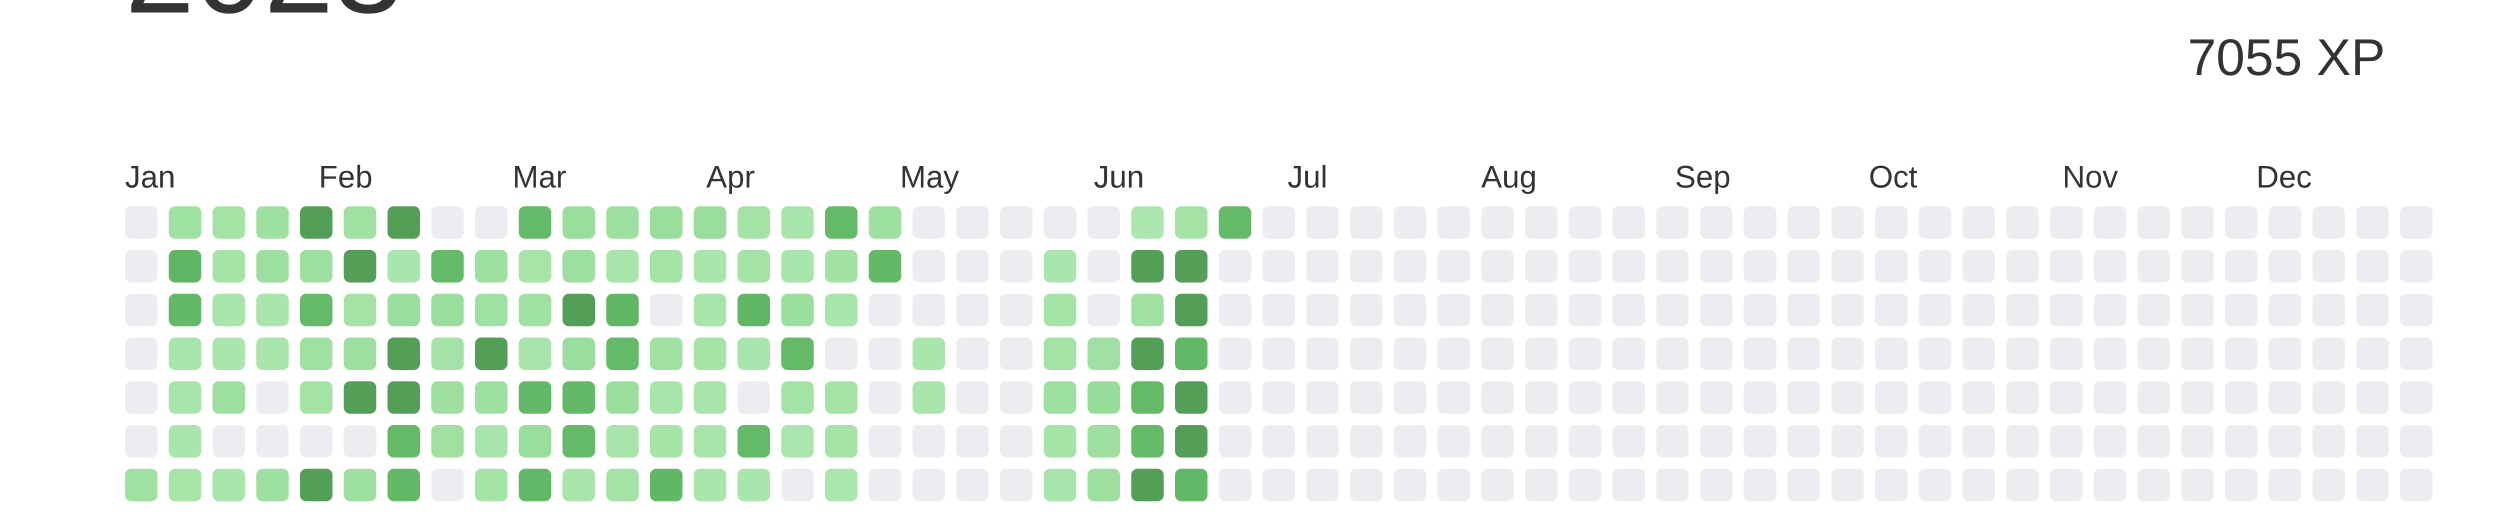
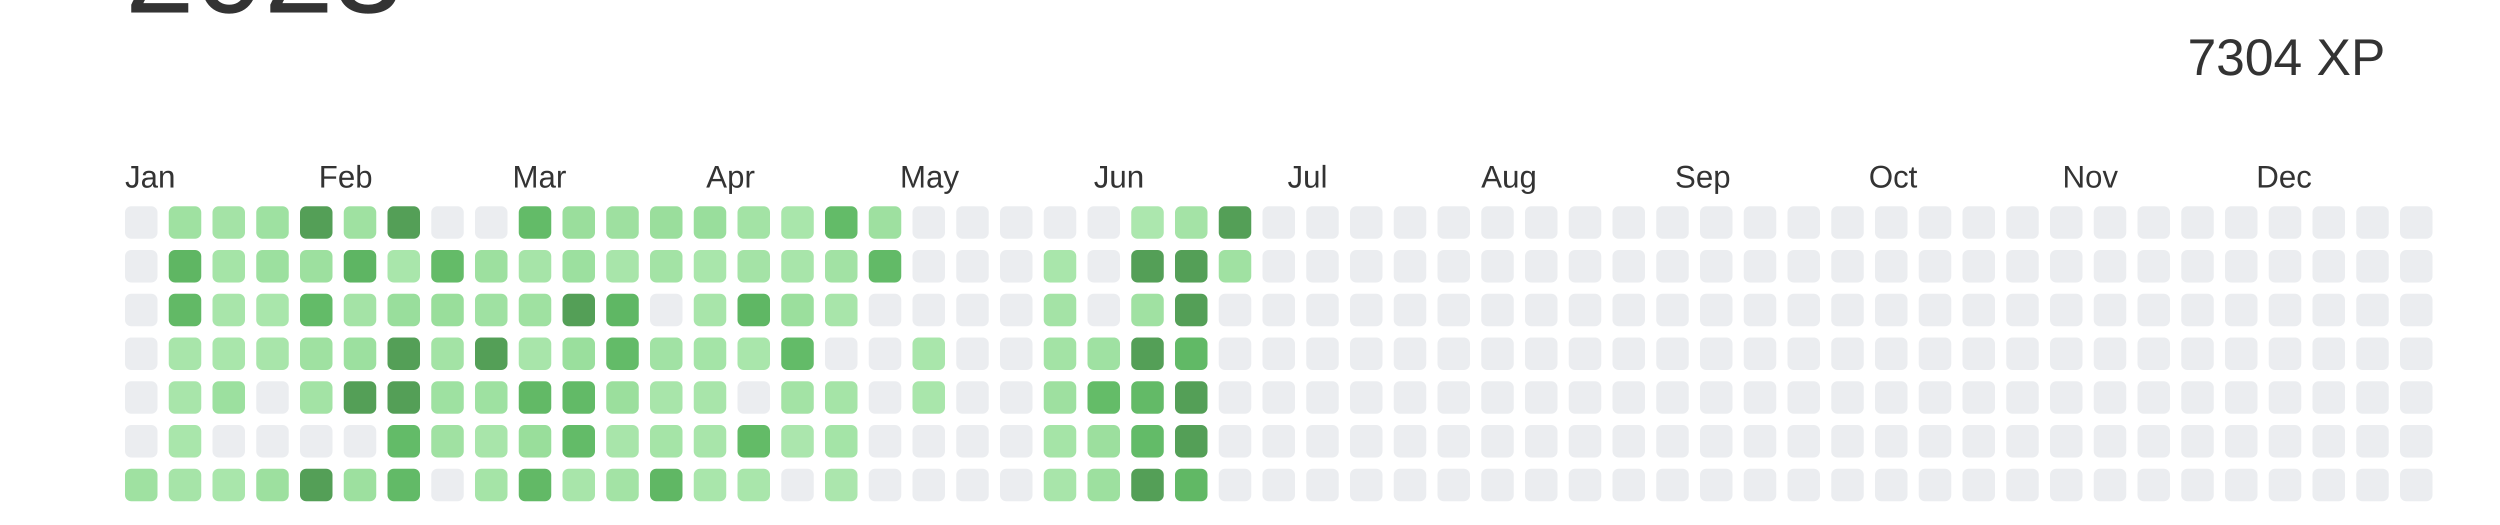
<svg xmlns="http://www.w3.org/2000/svg" baseProfile="full" height="42mm" version="1.1" viewBox="0,0,200,42" width="200mm">
  <defs />
  <rect fill="#ffffff" height="42" width="200" x="0" y="0" />
  <text alignment-baseline="hanging" fill="#333333" style="font-size:10.0px; font-family:Arial;" x="10" y="1">2023</text>
-   <text alignment-baseline="hanging" fill="#333333" style="font-size:4.125px; font-family:Arial;" x="175" y="6">7055 XP</text>
+   <text alignment-baseline="hanging" fill="#333333" style="font-size:4.125px; font-family:Arial;" x="175" y="6">7304 XP</text>
  <text fill="#333333" style="font-size:2.5px; font-family:Arial" x="10.0" y="15">Jan</text>
  <text fill="#333333" style="font-size:2.5px; font-family:Arial" x="25.5" y="15">Feb</text>
  <text fill="#333333" style="font-size:2.5px; font-family:Arial" x="41.0" y="15">Mar</text>
  <text fill="#333333" style="font-size:2.5px; font-family:Arial" x="56.5" y="15">Apr</text>
  <text fill="#333333" style="font-size:2.5px; font-family:Arial" x="72.0" y="15">May</text>
  <text fill="#333333" style="font-size:2.5px; font-family:Arial" x="87.5" y="15">Jun</text>
  <text fill="#333333" style="font-size:2.5px; font-family:Arial" x="103.0" y="15">Jul</text>
  <text fill="#333333" style="font-size:2.5px; font-family:Arial" x="118.5" y="15">Aug</text>
  <text fill="#333333" style="font-size:2.5px; font-family:Arial" x="134.0" y="15">Sep</text>
  <text fill="#333333" style="font-size:2.5px; font-family:Arial" x="149.5" y="15">Oct</text>
  <text fill="#333333" style="font-size:2.5px; font-family:Arial" x="165.0" y="15">Nov</text>
  <text fill="#333333" style="font-size:2.5px; font-family:Arial" x="180.5" y="15">Dec</text>
  <rect fill="#EBEDF0" height="2.6" rx="0.5" ry="0.5" width="2.6" x="10.0" y="16.5" />
  <rect fill="#EBEDF0" height="2.6" rx="0.5" ry="0.5" width="2.6" x="10.0" y="20.0" />
  <rect fill="#EBEDF0" height="2.6" rx="0.5" ry="0.5" width="2.6" x="10.0" y="23.5" />
  <rect fill="#EBEDF0" height="2.6" rx="0.5" ry="0.5" width="2.6" x="10.0" y="27.0" />
  <rect fill="#EBEDF0" height="2.6" rx="0.5" ry="0.5" width="2.6" x="10.0" y="30.5" />
  <rect fill="#EBEDF0" height="2.6" rx="0.5" ry="0.5" width="2.6" x="10.0" y="34.0" />
  <rect fill="#9fe1a1" height="2.6" rx="0.5" ry="0.5" width="2.6" x="10.0" y="37.5" />
  <rect fill="#9fe1a1" height="2.6" rx="0.5" ry="0.5" width="2.6" x="13.5" y="16.5" />
  <rect fill="#5fb663" height="2.6" rx="0.5" ry="0.5" width="2.6" x="13.5" y="20.0" />
  <rect fill="#62b966" height="2.6" rx="0.5" ry="0.5" width="2.6" x="13.5" y="23.5" />
  <rect fill="#a8e5aa" height="2.6" rx="0.5" ry="0.5" width="2.6" x="13.5" y="27.0" />
  <rect fill="#a8e5aa" height="2.6" rx="0.5" ry="0.5" width="2.6" x="13.5" y="30.5" />
  <rect fill="#a9e6ab" height="2.6" rx="0.5" ry="0.5" width="2.6" x="13.5" y="34.0" />
  <rect fill="#a6e4a8" height="2.6" rx="0.5" ry="0.5" width="2.6" x="13.5" y="37.5" />
  <rect fill="#a4e3a6" height="2.6" rx="0.5" ry="0.5" width="2.6" x="17.0" y="16.5" />
  <rect fill="#a5e4a7" height="2.6" rx="0.5" ry="0.5" width="2.6" x="17.0" y="20.0" />
  <rect fill="#a8e5aa" height="2.6" rx="0.5" ry="0.5" width="2.6" x="17.0" y="23.5" />
  <rect fill="#a9e6ab" height="2.6" rx="0.5" ry="0.5" width="2.6" x="17.0" y="27.0" />
-   <rect fill="#9cdf9f" height="2.6" rx="0.5" ry="0.5" width="2.6" x="17.0" y="30.5" />
+   <rect fill="#9ce09f" height="2.6" rx="0.5" ry="0.5" width="2.6" x="17.0" y="30.5" />
  <rect fill="#EBEDF0" height="2.6" rx="0.5" ry="0.5" width="2.6" x="17.0" y="34.0" />
  <rect fill="#a9e6ab" height="2.6" rx="0.5" ry="0.5" width="2.6" x="17.0" y="37.5" />
-   <rect fill="#9ee0a0" height="2.6" rx="0.5" ry="0.5" width="2.6" x="20.5" y="16.5" />
-   <rect fill="#9cdf9f" height="2.6" rx="0.5" ry="0.5" width="2.6" x="20.5" y="20.0" />
+   <rect fill="#9ee1a1" height="2.6" rx="0.5" ry="0.5" width="2.6" x="20.5" y="16.5" />
+   <rect fill="#9ce09f" height="2.6" rx="0.5" ry="0.5" width="2.6" x="20.5" y="20.0" />
  <rect fill="#a9e6ab" height="2.6" rx="0.5" ry="0.5" width="2.6" x="20.5" y="23.5" />
  <rect fill="#a8e5aa" height="2.6" rx="0.5" ry="0.5" width="2.6" x="20.5" y="27.0" />
  <rect fill="#EBEDF0" height="2.6" rx="0.5" ry="0.5" width="2.6" x="20.5" y="30.5" />
  <rect fill="#EBEDF0" height="2.6" rx="0.5" ry="0.5" width="2.6" x="20.5" y="34.0" />
  <rect fill="#9de09f" height="2.6" rx="0.5" ry="0.5" width="2.6" x="20.5" y="37.5" />
  <rect fill="#549F57" height="2.6" rx="0.5" ry="0.5" width="2.6" x="24.0" y="16.5" />
  <rect fill="#9de09f" height="2.6" rx="0.5" ry="0.5" width="2.6" x="24.0" y="20.0" />
  <rect fill="#63bb68" height="2.6" rx="0.5" ry="0.5" width="2.6" x="24.0" y="23.5" />
  <rect fill="#9fe1a1" height="2.6" rx="0.5" ry="0.5" width="2.6" x="24.0" y="27.0" />
  <rect fill="#a3e3a5" height="2.6" rx="0.5" ry="0.5" width="2.6" x="24.0" y="30.5" />
  <rect fill="#EBEDF0" height="2.6" rx="0.5" ry="0.5" width="2.6" x="24.0" y="34.0" />
  <rect fill="#549F57" height="2.6" rx="0.5" ry="0.5" width="2.6" x="24.0" y="37.5" />
  <rect fill="#9fe1a1" height="2.6" rx="0.5" ry="0.5" width="2.6" x="27.5" y="16.5" />
-   <rect fill="#549F57" height="2.6" rx="0.5" ry="0.5" width="2.6" x="27.5" y="20.0" />
+   <rect fill="#5eb563" height="2.6" rx="0.5" ry="0.5" width="2.6" x="27.5" y="20.0" />
  <rect fill="#a4e3a6" height="2.6" rx="0.5" ry="0.5" width="2.6" x="27.5" y="23.5" />
-   <rect fill="#9cdf9f" height="2.6" rx="0.5" ry="0.5" width="2.6" x="27.5" y="27.0" />
+   <rect fill="#9ce09f" height="2.6" rx="0.5" ry="0.5" width="2.6" x="27.5" y="27.0" />
  <rect fill="#549F57" height="2.6" rx="0.5" ry="0.5" width="2.6" x="27.5" y="30.5" />
  <rect fill="#EBEDF0" height="2.6" rx="0.5" ry="0.5" width="2.6" x="27.5" y="34.0" />
  <rect fill="#9de09f" height="2.6" rx="0.5" ry="0.5" width="2.6" x="27.5" y="37.5" />
  <rect fill="#549F57" height="2.6" rx="0.5" ry="0.5" width="2.6" x="31.0" y="16.5" />
  <rect fill="#a9e6ab" height="2.6" rx="0.5" ry="0.5" width="2.6" x="31.0" y="20.0" />
  <rect fill="#99de9c" height="2.6" rx="0.5" ry="0.5" width="2.6" x="31.0" y="23.5" />
  <rect fill="#549F57" height="2.6" rx="0.5" ry="0.5" width="2.6" x="31.0" y="27.0" />
  <rect fill="#549F57" height="2.6" rx="0.5" ry="0.5" width="2.6" x="31.0" y="30.5" />
  <rect fill="#63bb68" height="2.6" rx="0.5" ry="0.5" width="2.6" x="31.0" y="34.0" />
  <rect fill="#62ba67" height="2.6" rx="0.5" ry="0.5" width="2.6" x="31.0" y="37.5" />
  <rect fill="#EBEDF0" height="2.6" rx="0.5" ry="0.5" width="2.6" x="34.5" y="16.5" />
  <rect fill="#64bb68" height="2.6" rx="0.5" ry="0.5" width="2.6" x="34.5" y="20.0" />
  <rect fill="#99de9b" height="2.6" rx="0.5" ry="0.5" width="2.6" x="34.5" y="23.5" />
  <rect fill="#a3e3a5" height="2.6" rx="0.5" ry="0.5" width="2.6" x="34.5" y="27.0" />
-   <rect fill="#9ee0a0" height="2.6" rx="0.5" ry="0.5" width="2.6" x="34.5" y="30.5" />
+   <rect fill="#9ee1a1" height="2.6" rx="0.5" ry="0.5" width="2.6" x="34.5" y="30.5" />
  <rect fill="#a0e1a2" height="2.6" rx="0.5" ry="0.5" width="2.6" x="34.5" y="34.0" />
  <rect fill="#EBEDF0" height="2.6" rx="0.5" ry="0.5" width="2.6" x="34.5" y="37.5" />
  <rect fill="#EBEDF0" height="2.6" rx="0.5" ry="0.5" width="2.6" x="38.0" y="16.5" />
  <rect fill="#9de09f" height="2.6" rx="0.5" ry="0.5" width="2.6" x="38.0" y="20.0" />
  <rect fill="#9fe1a2" height="2.6" rx="0.5" ry="0.5" width="2.6" x="38.0" y="23.5" />
  <rect fill="#549F57" height="2.6" rx="0.5" ry="0.5" width="2.6" x="38.0" y="27.0" />
-   <rect fill="#9ee0a0" height="2.6" rx="0.5" ry="0.5" width="2.6" x="38.0" y="30.5" />
+   <rect fill="#9ee1a1" height="2.6" rx="0.5" ry="0.5" width="2.6" x="38.0" y="30.5" />
  <rect fill="#a8e5aa" height="2.6" rx="0.5" ry="0.5" width="2.6" x="38.0" y="34.0" />
  <rect fill="#a5e4a7" height="2.6" rx="0.5" ry="0.5" width="2.6" x="38.0" y="37.5" />
  <rect fill="#63bb68" height="2.6" rx="0.5" ry="0.5" width="2.6" x="41.5" y="16.5" />
  <rect fill="#a6e4a8" height="2.6" rx="0.5" ry="0.5" width="2.6" x="41.5" y="20.0" />
  <rect fill="#9fe1a1" height="2.6" rx="0.5" ry="0.5" width="2.6" x="41.5" y="23.5" />
  <rect fill="#a8e5aa" height="2.6" rx="0.5" ry="0.5" width="2.6" x="41.5" y="27.0" />
  <rect fill="#62b966" height="2.6" rx="0.5" ry="0.5" width="2.6" x="41.5" y="30.5" />
  <rect fill="#99de9b" height="2.6" rx="0.5" ry="0.5" width="2.6" x="41.5" y="34.0" />
  <rect fill="#62b966" height="2.6" rx="0.5" ry="0.5" width="2.6" x="41.5" y="37.5" />
  <rect fill="#9ade9c" height="2.6" rx="0.5" ry="0.5" width="2.6" x="45.0" y="16.5" />
-   <rect fill="#9cdf9f" height="2.6" rx="0.5" ry="0.5" width="2.6" x="45.0" y="20.0" />
+   <rect fill="#9ce09f" height="2.6" rx="0.5" ry="0.5" width="2.6" x="45.0" y="20.0" />
  <rect fill="#549F57" height="2.6" rx="0.5" ry="0.5" width="2.6" x="45.0" y="23.5" />
-   <rect fill="#9ade9d" height="2.6" rx="0.5" ry="0.5" width="2.6" x="45.0" y="27.0" />
+   <rect fill="#9adf9d" height="2.6" rx="0.5" ry="0.5" width="2.6" x="45.0" y="27.0" />
  <rect fill="#62ba67" height="2.6" rx="0.5" ry="0.5" width="2.6" x="45.0" y="30.5" />
  <rect fill="#63bb68" height="2.6" rx="0.5" ry="0.5" width="2.6" x="45.0" y="34.0" />
  <rect fill="#a8e5aa" height="2.6" rx="0.5" ry="0.5" width="2.6" x="45.0" y="37.5" />
-   <rect fill="#9de0a0" height="2.6" rx="0.5" ry="0.5" width="2.6" x="48.5" y="16.5" />
+   <rect fill="#9ee0a0" height="2.6" rx="0.5" ry="0.5" width="2.6" x="48.5" y="16.5" />
  <rect fill="#a8e5aa" height="2.6" rx="0.5" ry="0.5" width="2.6" x="48.5" y="20.0" />
  <rect fill="#5fb764" height="2.6" rx="0.5" ry="0.5" width="2.6" x="48.5" y="23.5" />
  <rect fill="#63bb68" height="2.6" rx="0.5" ry="0.5" width="2.6" x="48.5" y="27.0" />
  <rect fill="#9bdf9d" height="2.6" rx="0.5" ry="0.5" width="2.6" x="48.5" y="30.5" />
  <rect fill="#a8e5aa" height="2.6" rx="0.5" ry="0.5" width="2.6" x="48.5" y="34.0" />
  <rect fill="#a3e3a5" height="2.6" rx="0.5" ry="0.5" width="2.6" x="48.5" y="37.5" />
  <rect fill="#9ade9c" height="2.6" rx="0.5" ry="0.5" width="2.6" x="52.0" y="16.5" />
  <rect fill="#a3e3a5" height="2.6" rx="0.5" ry="0.5" width="2.6" x="52.0" y="20.0" />
  <rect fill="#EBEDF0" height="2.6" rx="0.5" ry="0.5" width="2.6" x="52.0" y="23.5" />
  <rect fill="#a1e2a4" height="2.6" rx="0.5" ry="0.5" width="2.6" x="52.0" y="27.0" />
  <rect fill="#a8e5aa" height="2.6" rx="0.5" ry="0.5" width="2.6" x="52.0" y="30.5" />
  <rect fill="#a5e4a7" height="2.6" rx="0.5" ry="0.5" width="2.6" x="52.0" y="34.0" />
  <rect fill="#60b764" height="2.6" rx="0.5" ry="0.5" width="2.6" x="52.0" y="37.5" />
  <rect fill="#99de9c" height="2.6" rx="0.5" ry="0.5" width="2.6" x="55.5" y="16.5" />
  <rect fill="#a9e6ab" height="2.6" rx="0.5" ry="0.5" width="2.6" x="55.5" y="20.0" />
  <rect fill="#a8e5aa" height="2.6" rx="0.5" ry="0.5" width="2.6" x="55.5" y="23.5" />
  <rect fill="#a4e4a7" height="2.6" rx="0.5" ry="0.5" width="2.6" x="55.5" y="27.0" />
  <rect fill="#a8e5aa" height="2.6" rx="0.5" ry="0.5" width="2.6" x="55.5" y="30.5" />
  <rect fill="#a8e5aa" height="2.6" rx="0.5" ry="0.5" width="2.6" x="55.5" y="34.0" />
  <rect fill="#a9e6ab" height="2.6" rx="0.5" ry="0.5" width="2.6" x="55.5" y="37.5" />
  <rect fill="#a3e3a5" height="2.6" rx="0.5" ry="0.5" width="2.6" x="59.0" y="16.5" />
  <rect fill="#a4e3a6" height="2.6" rx="0.5" ry="0.5" width="2.6" x="59.0" y="20.0" />
  <rect fill="#5fb764" height="2.6" rx="0.5" ry="0.5" width="2.6" x="59.0" y="23.5" />
  <rect fill="#a9e6ab" height="2.6" rx="0.5" ry="0.5" width="2.6" x="59.0" y="27.0" />
  <rect fill="#EBEDF0" height="2.6" rx="0.5" ry="0.5" width="2.6" x="59.0" y="30.5" />
-   <rect fill="#63ba67" height="2.6" rx="0.5" ry="0.5" width="2.6" x="59.0" y="34.0" />
+   <rect fill="#63bb67" height="2.6" rx="0.5" ry="0.5" width="2.6" x="59.0" y="34.0" />
  <rect fill="#a9e6ab" height="2.6" rx="0.5" ry="0.5" width="2.6" x="59.0" y="37.5" />
  <rect fill="#a9e6ab" height="2.6" rx="0.5" ry="0.5" width="2.6" x="62.5" y="16.5" />
  <rect fill="#a8e5aa" height="2.6" rx="0.5" ry="0.5" width="2.6" x="62.5" y="20.0" />
  <rect fill="#9bdf9d" height="2.6" rx="0.5" ry="0.5" width="2.6" x="62.5" y="23.5" />
  <rect fill="#63bb68" height="2.6" rx="0.5" ry="0.5" width="2.6" x="62.5" y="27.0" />
  <rect fill="#a3e3a5" height="2.6" rx="0.5" ry="0.5" width="2.6" x="62.5" y="30.5" />
  <rect fill="#abe6ad" height="2.6" rx="0.5" ry="0.5" width="2.6" x="62.5" y="34.0" />
  <rect fill="#EBEDF0" height="2.6" rx="0.5" ry="0.5" width="2.6" x="62.5" y="37.5" />
  <rect fill="#63bb68" height="2.6" rx="0.5" ry="0.5" width="2.6" x="66.0" y="16.5" />
  <rect fill="#a2e2a4" height="2.6" rx="0.5" ry="0.5" width="2.6" x="66.0" y="20.0" />
  <rect fill="#a8e5aa" height="2.6" rx="0.5" ry="0.5" width="2.6" x="66.0" y="23.5" />
  <rect fill="#EBEDF0" height="2.6" rx="0.5" ry="0.5" width="2.6" x="66.0" y="27.0" />
  <rect fill="#a5e4a7" height="2.6" rx="0.5" ry="0.5" width="2.6" x="66.0" y="30.5" />
  <rect fill="#a4e4a7" height="2.6" rx="0.5" ry="0.5" width="2.6" x="66.0" y="34.0" />
  <rect fill="#abe6ad" height="2.6" rx="0.5" ry="0.5" width="2.6" x="66.0" y="37.5" />
-   <rect fill="#9de0a0" height="2.6" rx="0.5" ry="0.5" width="2.6" x="69.5" y="16.5" />
+   <rect fill="#9ee0a0" height="2.6" rx="0.5" ry="0.5" width="2.6" x="69.5" y="16.5" />
  <rect fill="#62ba67" height="2.6" rx="0.5" ry="0.5" width="2.6" x="69.5" y="20.0" />
  <rect fill="#EBEDF0" height="2.6" rx="0.5" ry="0.5" width="2.6" x="69.5" y="23.5" />
  <rect fill="#EBEDF0" height="2.6" rx="0.5" ry="0.5" width="2.6" x="69.5" y="27.0" />
  <rect fill="#EBEDF0" height="2.6" rx="0.5" ry="0.5" width="2.6" x="69.5" y="30.5" />
  <rect fill="#EBEDF0" height="2.6" rx="0.5" ry="0.5" width="2.6" x="69.5" y="34.0" />
  <rect fill="#EBEDF0" height="2.6" rx="0.5" ry="0.5" width="2.6" x="69.5" y="37.5" />
  <rect fill="#EBEDF0" height="2.6" rx="0.5" ry="0.5" width="2.6" x="73.0" y="16.5" />
  <rect fill="#EBEDF0" height="2.6" rx="0.5" ry="0.5" width="2.6" x="73.0" y="20.0" />
  <rect fill="#EBEDF0" height="2.6" rx="0.5" ry="0.5" width="2.6" x="73.0" y="23.5" />
  <rect fill="#a9e6ab" height="2.6" rx="0.5" ry="0.5" width="2.6" x="73.0" y="27.0" />
  <rect fill="#a9e6ab" height="2.6" rx="0.5" ry="0.5" width="2.6" x="73.0" y="30.5" />
  <rect fill="#EBEDF0" height="2.6" rx="0.5" ry="0.5" width="2.6" x="73.0" y="34.0" />
  <rect fill="#EBEDF0" height="2.6" rx="0.5" ry="0.5" width="2.6" x="73.0" y="37.5" />
  <rect fill="#EBEDF0" height="2.6" rx="0.5" ry="0.5" width="2.6" x="76.5" y="16.5" />
  <rect fill="#EBEDF0" height="2.6" rx="0.5" ry="0.5" width="2.6" x="76.5" y="20.0" />
  <rect fill="#EBEDF0" height="2.6" rx="0.5" ry="0.5" width="2.6" x="76.5" y="23.5" />
  <rect fill="#EBEDF0" height="2.6" rx="0.5" ry="0.5" width="2.6" x="76.5" y="27.0" />
  <rect fill="#EBEDF0" height="2.6" rx="0.5" ry="0.5" width="2.6" x="76.5" y="30.5" />
  <rect fill="#EBEDF0" height="2.6" rx="0.5" ry="0.5" width="2.6" x="76.5" y="34.0" />
  <rect fill="#EBEDF0" height="2.6" rx="0.5" ry="0.5" width="2.6" x="76.5" y="37.5" />
  <rect fill="#EBEDF0" height="2.6" rx="0.5" ry="0.5" width="2.6" x="80.0" y="16.5" />
  <rect fill="#EBEDF0" height="2.6" rx="0.5" ry="0.5" width="2.6" x="80.0" y="20.0" />
  <rect fill="#EBEDF0" height="2.6" rx="0.5" ry="0.5" width="2.6" x="80.0" y="23.5" />
  <rect fill="#EBEDF0" height="2.6" rx="0.5" ry="0.5" width="2.6" x="80.0" y="27.0" />
  <rect fill="#EBEDF0" height="2.6" rx="0.5" ry="0.5" width="2.6" x="80.0" y="30.5" />
  <rect fill="#EBEDF0" height="2.6" rx="0.5" ry="0.5" width="2.6" x="80.0" y="34.0" />
  <rect fill="#EBEDF0" height="2.6" rx="0.5" ry="0.5" width="2.6" x="80.0" y="37.5" />
  <rect fill="#EBEDF0" height="2.6" rx="0.5" ry="0.5" width="2.6" x="83.5" y="16.5" />
  <rect fill="#a9e6ab" height="2.6" rx="0.5" ry="0.5" width="2.6" x="83.5" y="20.0" />
  <rect fill="#a4e3a6" height="2.6" rx="0.5" ry="0.5" width="2.6" x="83.5" y="23.5" />
  <rect fill="#a3e3a5" height="2.6" rx="0.5" ry="0.5" width="2.6" x="83.5" y="27.0" />
  <rect fill="#9ee0a0" height="2.6" rx="0.5" ry="0.5" width="2.6" x="83.5" y="30.5" />
  <rect fill="#a5e4a7" height="2.6" rx="0.5" ry="0.5" width="2.6" x="83.5" y="34.0" />
  <rect fill="#a8e5aa" height="2.6" rx="0.5" ry="0.5" width="2.6" x="83.5" y="37.5" />
  <rect fill="#EBEDF0" height="2.6" rx="0.5" ry="0.5" width="2.6" x="87.0" y="16.5" />
  <rect fill="#EBEDF0" height="2.6" rx="0.5" ry="0.5" width="2.6" x="87.0" y="20.0" />
  <rect fill="#EBEDF0" height="2.6" rx="0.5" ry="0.5" width="2.6" x="87.0" y="23.5" />
  <rect fill="#9fe1a2" height="2.6" rx="0.5" ry="0.5" width="2.6" x="87.0" y="27.0" />
-   <rect fill="#97dd99" height="2.6" rx="0.5" ry="0.5" width="2.6" x="87.0" y="30.5" />
+   <rect fill="#64bc68" height="2.6" rx="0.5" ry="0.5" width="2.6" x="87.0" y="30.5" />
  <rect fill="#9cdf9e" height="2.6" rx="0.5" ry="0.5" width="2.6" x="87.0" y="34.0" />
  <rect fill="#9de09f" height="2.6" rx="0.5" ry="0.5" width="2.6" x="87.0" y="37.5" />
  <rect fill="#ace7ae" height="2.6" rx="0.5" ry="0.5" width="2.6" x="90.5" y="16.5" />
  <rect fill="#549F57" height="2.6" rx="0.5" ry="0.5" width="2.6" x="90.5" y="20.0" />
  <rect fill="#a0e1a2" height="2.6" rx="0.5" ry="0.5" width="2.6" x="90.5" y="23.5" />
  <rect fill="#549F57" height="2.6" rx="0.5" ry="0.5" width="2.6" x="90.5" y="27.0" />
  <rect fill="#63ba67" height="2.6" rx="0.5" ry="0.5" width="2.6" x="90.5" y="30.5" />
  <rect fill="#63bb68" height="2.6" rx="0.5" ry="0.5" width="2.6" x="90.5" y="34.0" />
  <rect fill="#549F57" height="2.6" rx="0.5" ry="0.5" width="2.6" x="90.5" y="37.5" />
  <rect fill="#a4e3a6" height="2.6" rx="0.5" ry="0.5" width="2.6" x="94.0" y="16.5" />
  <rect fill="#549F57" height="2.6" rx="0.5" ry="0.5" width="2.6" x="94.0" y="20.0" />
  <rect fill="#549F57" height="2.6" rx="0.5" ry="0.5" width="2.6" x="94.0" y="23.5" />
-   <rect fill="#61b865" height="2.6" rx="0.5" ry="0.5" width="2.6" x="94.0" y="27.0" />
+   <rect fill="#61b966" height="2.6" rx="0.5" ry="0.5" width="2.6" x="94.0" y="27.0" />
  <rect fill="#549F57" height="2.6" rx="0.5" ry="0.5" width="2.6" x="94.0" y="30.5" />
  <rect fill="#549F57" height="2.6" rx="0.5" ry="0.5" width="2.6" x="94.0" y="34.0" />
  <rect fill="#61b865" height="2.6" rx="0.5" ry="0.5" width="2.6" x="94.0" y="37.5" />
-   <rect fill="#63bb67" height="2.6" rx="0.5" ry="0.5" width="2.6" x="97.5" y="16.5" />
-   <rect fill="#EBEDF0" height="2.6" rx="0.5" ry="0.5" width="2.6" x="97.5" y="20.0" />
+   <rect fill="#549F57" height="2.6" rx="0.5" ry="0.5" width="2.6" x="97.5" y="16.5" />
+   <rect fill="#a0e1a2" height="2.6" rx="0.5" ry="0.5" width="2.6" x="97.5" y="20.0" />
  <rect fill="#EBEDF0" height="2.6" rx="0.5" ry="0.5" width="2.6" x="97.5" y="23.5" />
  <rect fill="#EBEDF0" height="2.6" rx="0.5" ry="0.5" width="2.6" x="97.5" y="27.0" />
  <rect fill="#EBEDF0" height="2.6" rx="0.5" ry="0.5" width="2.6" x="97.5" y="30.5" />
  <rect fill="#EBEDF0" height="2.6" rx="0.5" ry="0.5" width="2.6" x="97.5" y="34.0" />
  <rect fill="#EBEDF0" height="2.6" rx="0.5" ry="0.5" width="2.6" x="97.5" y="37.5" />
  <rect fill="#EBEDF0" height="2.6" rx="0.5" ry="0.5" width="2.6" x="101.0" y="16.5" />
  <rect fill="#EBEDF0" height="2.6" rx="0.5" ry="0.5" width="2.6" x="101.0" y="20.0" />
  <rect fill="#EBEDF0" height="2.6" rx="0.5" ry="0.5" width="2.6" x="101.0" y="23.5" />
  <rect fill="#EBEDF0" height="2.6" rx="0.5" ry="0.5" width="2.6" x="101.0" y="27.0" />
  <rect fill="#EBEDF0" height="2.6" rx="0.5" ry="0.5" width="2.6" x="101.0" y="30.5" />
  <rect fill="#EBEDF0" height="2.6" rx="0.5" ry="0.5" width="2.6" x="101.0" y="34.0" />
  <rect fill="#EBEDF0" height="2.6" rx="0.5" ry="0.5" width="2.6" x="101.0" y="37.5" />
  <rect fill="#EBEDF0" height="2.6" rx="0.5" ry="0.5" width="2.6" x="104.5" y="16.5" />
  <rect fill="#EBEDF0" height="2.6" rx="0.5" ry="0.5" width="2.6" x="104.5" y="20.0" />
  <rect fill="#EBEDF0" height="2.6" rx="0.5" ry="0.5" width="2.6" x="104.5" y="23.5" />
  <rect fill="#EBEDF0" height="2.6" rx="0.5" ry="0.5" width="2.6" x="104.5" y="27.0" />
  <rect fill="#EBEDF0" height="2.6" rx="0.5" ry="0.5" width="2.6" x="104.5" y="30.5" />
  <rect fill="#EBEDF0" height="2.6" rx="0.5" ry="0.5" width="2.6" x="104.5" y="34.0" />
  <rect fill="#EBEDF0" height="2.6" rx="0.5" ry="0.5" width="2.6" x="104.5" y="37.5" />
  <rect fill="#EBEDF0" height="2.6" rx="0.5" ry="0.5" width="2.6" x="108.0" y="16.5" />
  <rect fill="#EBEDF0" height="2.6" rx="0.5" ry="0.5" width="2.6" x="108.0" y="20.0" />
  <rect fill="#EBEDF0" height="2.6" rx="0.5" ry="0.5" width="2.6" x="108.0" y="23.5" />
  <rect fill="#EBEDF0" height="2.6" rx="0.5" ry="0.5" width="2.6" x="108.0" y="27.0" />
  <rect fill="#EBEDF0" height="2.6" rx="0.5" ry="0.5" width="2.6" x="108.0" y="30.5" />
  <rect fill="#EBEDF0" height="2.6" rx="0.5" ry="0.5" width="2.6" x="108.0" y="34.0" />
  <rect fill="#EBEDF0" height="2.6" rx="0.5" ry="0.5" width="2.6" x="108.0" y="37.5" />
  <rect fill="#EBEDF0" height="2.6" rx="0.5" ry="0.5" width="2.6" x="111.5" y="16.5" />
  <rect fill="#EBEDF0" height="2.6" rx="0.5" ry="0.5" width="2.6" x="111.5" y="20.0" />
  <rect fill="#EBEDF0" height="2.6" rx="0.5" ry="0.5" width="2.6" x="111.5" y="23.5" />
  <rect fill="#EBEDF0" height="2.6" rx="0.5" ry="0.5" width="2.6" x="111.5" y="27.0" />
  <rect fill="#EBEDF0" height="2.6" rx="0.5" ry="0.5" width="2.6" x="111.5" y="30.5" />
  <rect fill="#EBEDF0" height="2.6" rx="0.5" ry="0.5" width="2.6" x="111.5" y="34.0" />
  <rect fill="#EBEDF0" height="2.6" rx="0.5" ry="0.5" width="2.6" x="111.5" y="37.5" />
  <rect fill="#EBEDF0" height="2.6" rx="0.5" ry="0.5" width="2.6" x="115.0" y="16.5" />
  <rect fill="#EBEDF0" height="2.6" rx="0.5" ry="0.5" width="2.6" x="115.0" y="20.0" />
  <rect fill="#EBEDF0" height="2.6" rx="0.5" ry="0.5" width="2.6" x="115.0" y="23.5" />
  <rect fill="#EBEDF0" height="2.6" rx="0.5" ry="0.5" width="2.6" x="115.0" y="27.0" />
  <rect fill="#EBEDF0" height="2.6" rx="0.5" ry="0.5" width="2.6" x="115.0" y="30.5" />
  <rect fill="#EBEDF0" height="2.6" rx="0.5" ry="0.5" width="2.6" x="115.0" y="34.0" />
  <rect fill="#EBEDF0" height="2.6" rx="0.5" ry="0.5" width="2.6" x="115.0" y="37.5" />
  <rect fill="#EBEDF0" height="2.6" rx="0.5" ry="0.5" width="2.6" x="118.5" y="16.5" />
  <rect fill="#EBEDF0" height="2.6" rx="0.5" ry="0.5" width="2.6" x="118.5" y="20.0" />
  <rect fill="#EBEDF0" height="2.6" rx="0.5" ry="0.5" width="2.6" x="118.5" y="23.5" />
  <rect fill="#EBEDF0" height="2.6" rx="0.5" ry="0.5" width="2.6" x="118.5" y="27.0" />
  <rect fill="#EBEDF0" height="2.6" rx="0.5" ry="0.5" width="2.6" x="118.5" y="30.5" />
  <rect fill="#EBEDF0" height="2.6" rx="0.5" ry="0.5" width="2.6" x="118.5" y="34.0" />
  <rect fill="#EBEDF0" height="2.6" rx="0.5" ry="0.5" width="2.6" x="118.5" y="37.5" />
  <rect fill="#EBEDF0" height="2.6" rx="0.5" ry="0.5" width="2.6" x="122.0" y="16.5" />
  <rect fill="#EBEDF0" height="2.6" rx="0.5" ry="0.5" width="2.6" x="122.0" y="20.0" />
  <rect fill="#EBEDF0" height="2.6" rx="0.5" ry="0.5" width="2.6" x="122.0" y="23.5" />
  <rect fill="#EBEDF0" height="2.6" rx="0.5" ry="0.5" width="2.6" x="122.0" y="27.0" />
  <rect fill="#EBEDF0" height="2.6" rx="0.5" ry="0.5" width="2.6" x="122.0" y="30.5" />
  <rect fill="#EBEDF0" height="2.6" rx="0.5" ry="0.5" width="2.6" x="122.0" y="34.0" />
  <rect fill="#EBEDF0" height="2.6" rx="0.5" ry="0.5" width="2.6" x="122.0" y="37.5" />
  <rect fill="#EBEDF0" height="2.6" rx="0.5" ry="0.5" width="2.6" x="125.5" y="16.5" />
  <rect fill="#EBEDF0" height="2.6" rx="0.5" ry="0.5" width="2.6" x="125.5" y="20.0" />
  <rect fill="#EBEDF0" height="2.6" rx="0.5" ry="0.5" width="2.6" x="125.5" y="23.5" />
  <rect fill="#EBEDF0" height="2.6" rx="0.5" ry="0.5" width="2.6" x="125.5" y="27.0" />
  <rect fill="#EBEDF0" height="2.6" rx="0.5" ry="0.5" width="2.6" x="125.5" y="30.5" />
  <rect fill="#EBEDF0" height="2.6" rx="0.5" ry="0.5" width="2.6" x="125.5" y="34.0" />
  <rect fill="#EBEDF0" height="2.6" rx="0.5" ry="0.5" width="2.6" x="125.5" y="37.5" />
  <rect fill="#EBEDF0" height="2.6" rx="0.5" ry="0.5" width="2.6" x="129.0" y="16.5" />
  <rect fill="#EBEDF0" height="2.6" rx="0.5" ry="0.5" width="2.6" x="129.0" y="20.0" />
  <rect fill="#EBEDF0" height="2.6" rx="0.5" ry="0.5" width="2.6" x="129.0" y="23.5" />
  <rect fill="#EBEDF0" height="2.6" rx="0.5" ry="0.5" width="2.6" x="129.0" y="27.0" />
  <rect fill="#EBEDF0" height="2.6" rx="0.5" ry="0.5" width="2.6" x="129.0" y="30.5" />
  <rect fill="#EBEDF0" height="2.6" rx="0.5" ry="0.5" width="2.6" x="129.0" y="34.0" />
  <rect fill="#EBEDF0" height="2.6" rx="0.5" ry="0.5" width="2.6" x="129.0" y="37.5" />
  <rect fill="#EBEDF0" height="2.6" rx="0.5" ry="0.5" width="2.6" x="132.5" y="16.5" />
  <rect fill="#EBEDF0" height="2.6" rx="0.5" ry="0.5" width="2.6" x="132.5" y="20.0" />
  <rect fill="#EBEDF0" height="2.6" rx="0.5" ry="0.5" width="2.6" x="132.5" y="23.5" />
  <rect fill="#EBEDF0" height="2.6" rx="0.5" ry="0.5" width="2.6" x="132.5" y="27.0" />
  <rect fill="#EBEDF0" height="2.6" rx="0.5" ry="0.5" width="2.6" x="132.5" y="30.5" />
  <rect fill="#EBEDF0" height="2.6" rx="0.5" ry="0.5" width="2.6" x="132.5" y="34.0" />
  <rect fill="#EBEDF0" height="2.6" rx="0.5" ry="0.5" width="2.6" x="132.5" y="37.5" />
  <rect fill="#EBEDF0" height="2.6" rx="0.5" ry="0.5" width="2.6" x="136.0" y="16.5" />
  <rect fill="#EBEDF0" height="2.6" rx="0.5" ry="0.5" width="2.6" x="136.0" y="20.0" />
  <rect fill="#EBEDF0" height="2.6" rx="0.5" ry="0.5" width="2.6" x="136.0" y="23.5" />
  <rect fill="#EBEDF0" height="2.6" rx="0.5" ry="0.5" width="2.6" x="136.0" y="27.0" />
  <rect fill="#EBEDF0" height="2.6" rx="0.5" ry="0.5" width="2.6" x="136.0" y="30.5" />
  <rect fill="#EBEDF0" height="2.6" rx="0.5" ry="0.5" width="2.6" x="136.0" y="34.0" />
  <rect fill="#EBEDF0" height="2.6" rx="0.5" ry="0.5" width="2.6" x="136.0" y="37.5" />
  <rect fill="#EBEDF0" height="2.6" rx="0.5" ry="0.5" width="2.6" x="139.5" y="16.5" />
  <rect fill="#EBEDF0" height="2.6" rx="0.5" ry="0.5" width="2.6" x="139.5" y="20.0" />
  <rect fill="#EBEDF0" height="2.6" rx="0.5" ry="0.5" width="2.6" x="139.5" y="23.5" />
  <rect fill="#EBEDF0" height="2.6" rx="0.5" ry="0.5" width="2.6" x="139.5" y="27.0" />
  <rect fill="#EBEDF0" height="2.6" rx="0.5" ry="0.5" width="2.6" x="139.5" y="30.5" />
  <rect fill="#EBEDF0" height="2.6" rx="0.5" ry="0.5" width="2.6" x="139.5" y="34.0" />
  <rect fill="#EBEDF0" height="2.6" rx="0.5" ry="0.5" width="2.6" x="139.5" y="37.5" />
  <rect fill="#EBEDF0" height="2.6" rx="0.5" ry="0.5" width="2.6" x="143.0" y="16.5" />
  <rect fill="#EBEDF0" height="2.6" rx="0.5" ry="0.5" width="2.6" x="143.0" y="20.0" />
  <rect fill="#EBEDF0" height="2.6" rx="0.5" ry="0.5" width="2.6" x="143.0" y="23.5" />
  <rect fill="#EBEDF0" height="2.6" rx="0.5" ry="0.5" width="2.6" x="143.0" y="27.0" />
  <rect fill="#EBEDF0" height="2.6" rx="0.5" ry="0.5" width="2.6" x="143.0" y="30.5" />
  <rect fill="#EBEDF0" height="2.6" rx="0.5" ry="0.5" width="2.6" x="143.0" y="34.0" />
  <rect fill="#EBEDF0" height="2.6" rx="0.5" ry="0.5" width="2.6" x="143.0" y="37.5" />
  <rect fill="#EBEDF0" height="2.6" rx="0.5" ry="0.5" width="2.6" x="146.5" y="16.5" />
  <rect fill="#EBEDF0" height="2.6" rx="0.5" ry="0.5" width="2.6" x="146.5" y="20.0" />
  <rect fill="#EBEDF0" height="2.6" rx="0.5" ry="0.5" width="2.6" x="146.5" y="23.5" />
  <rect fill="#EBEDF0" height="2.6" rx="0.5" ry="0.5" width="2.6" x="146.5" y="27.0" />
  <rect fill="#EBEDF0" height="2.6" rx="0.5" ry="0.5" width="2.6" x="146.5" y="30.5" />
  <rect fill="#EBEDF0" height="2.6" rx="0.5" ry="0.5" width="2.6" x="146.5" y="34.0" />
  <rect fill="#EBEDF0" height="2.6" rx="0.5" ry="0.5" width="2.6" x="146.5" y="37.5" />
  <rect fill="#EBEDF0" height="2.6" rx="0.5" ry="0.5" width="2.6" x="150.0" y="16.5" />
  <rect fill="#EBEDF0" height="2.6" rx="0.5" ry="0.5" width="2.6" x="150.0" y="20.0" />
  <rect fill="#EBEDF0" height="2.6" rx="0.5" ry="0.5" width="2.6" x="150.0" y="23.5" />
  <rect fill="#EBEDF0" height="2.6" rx="0.5" ry="0.5" width="2.6" x="150.0" y="27.0" />
  <rect fill="#EBEDF0" height="2.6" rx="0.5" ry="0.5" width="2.6" x="150.0" y="30.5" />
  <rect fill="#EBEDF0" height="2.6" rx="0.5" ry="0.5" width="2.6" x="150.0" y="34.0" />
  <rect fill="#EBEDF0" height="2.6" rx="0.5" ry="0.5" width="2.6" x="150.0" y="37.5" />
  <rect fill="#EBEDF0" height="2.6" rx="0.5" ry="0.5" width="2.6" x="153.5" y="16.5" />
  <rect fill="#EBEDF0" height="2.6" rx="0.5" ry="0.5" width="2.6" x="153.5" y="20.0" />
  <rect fill="#EBEDF0" height="2.6" rx="0.5" ry="0.5" width="2.6" x="153.5" y="23.5" />
  <rect fill="#EBEDF0" height="2.6" rx="0.5" ry="0.5" width="2.6" x="153.5" y="27.0" />
  <rect fill="#EBEDF0" height="2.6" rx="0.5" ry="0.5" width="2.6" x="153.5" y="30.5" />
  <rect fill="#EBEDF0" height="2.6" rx="0.5" ry="0.5" width="2.6" x="153.5" y="34.0" />
  <rect fill="#EBEDF0" height="2.6" rx="0.5" ry="0.5" width="2.6" x="153.5" y="37.5" />
  <rect fill="#EBEDF0" height="2.6" rx="0.5" ry="0.5" width="2.6" x="157.0" y="16.5" />
  <rect fill="#EBEDF0" height="2.6" rx="0.5" ry="0.5" width="2.6" x="157.0" y="20.0" />
  <rect fill="#EBEDF0" height="2.6" rx="0.5" ry="0.5" width="2.6" x="157.0" y="23.5" />
  <rect fill="#EBEDF0" height="2.6" rx="0.5" ry="0.5" width="2.6" x="157.0" y="27.0" />
  <rect fill="#EBEDF0" height="2.6" rx="0.5" ry="0.5" width="2.6" x="157.0" y="30.5" />
  <rect fill="#EBEDF0" height="2.6" rx="0.5" ry="0.5" width="2.6" x="157.0" y="34.0" />
  <rect fill="#EBEDF0" height="2.6" rx="0.5" ry="0.5" width="2.6" x="157.0" y="37.5" />
  <rect fill="#EBEDF0" height="2.6" rx="0.5" ry="0.5" width="2.6" x="160.5" y="16.5" />
  <rect fill="#EBEDF0" height="2.6" rx="0.5" ry="0.5" width="2.6" x="160.5" y="20.0" />
  <rect fill="#EBEDF0" height="2.6" rx="0.5" ry="0.5" width="2.6" x="160.5" y="23.5" />
  <rect fill="#EBEDF0" height="2.6" rx="0.5" ry="0.5" width="2.6" x="160.5" y="27.0" />
  <rect fill="#EBEDF0" height="2.6" rx="0.5" ry="0.5" width="2.6" x="160.5" y="30.5" />
  <rect fill="#EBEDF0" height="2.6" rx="0.5" ry="0.5" width="2.6" x="160.5" y="34.0" />
  <rect fill="#EBEDF0" height="2.6" rx="0.5" ry="0.5" width="2.6" x="160.5" y="37.5" />
  <rect fill="#EBEDF0" height="2.6" rx="0.5" ry="0.5" width="2.6" x="164.0" y="16.5" />
  <rect fill="#EBEDF0" height="2.6" rx="0.5" ry="0.5" width="2.6" x="164.0" y="20.0" />
  <rect fill="#EBEDF0" height="2.6" rx="0.5" ry="0.5" width="2.6" x="164.0" y="23.5" />
  <rect fill="#EBEDF0" height="2.6" rx="0.5" ry="0.5" width="2.6" x="164.0" y="27.0" />
  <rect fill="#EBEDF0" height="2.6" rx="0.5" ry="0.5" width="2.6" x="164.0" y="30.5" />
  <rect fill="#EBEDF0" height="2.6" rx="0.5" ry="0.5" width="2.6" x="164.0" y="34.0" />
  <rect fill="#EBEDF0" height="2.6" rx="0.5" ry="0.5" width="2.6" x="164.0" y="37.5" />
  <rect fill="#EBEDF0" height="2.6" rx="0.5" ry="0.5" width="2.6" x="167.5" y="16.5" />
  <rect fill="#EBEDF0" height="2.6" rx="0.5" ry="0.5" width="2.6" x="167.5" y="20.0" />
  <rect fill="#EBEDF0" height="2.6" rx="0.5" ry="0.5" width="2.6" x="167.5" y="23.5" />
  <rect fill="#EBEDF0" height="2.6" rx="0.5" ry="0.5" width="2.6" x="167.5" y="27.0" />
  <rect fill="#EBEDF0" height="2.6" rx="0.5" ry="0.5" width="2.6" x="167.5" y="30.5" />
  <rect fill="#EBEDF0" height="2.6" rx="0.5" ry="0.5" width="2.6" x="167.5" y="34.0" />
  <rect fill="#EBEDF0" height="2.6" rx="0.5" ry="0.5" width="2.6" x="167.5" y="37.5" />
  <rect fill="#EBEDF0" height="2.6" rx="0.5" ry="0.5" width="2.6" x="171.0" y="16.5" />
  <rect fill="#EBEDF0" height="2.6" rx="0.5" ry="0.5" width="2.6" x="171.0" y="20.0" />
  <rect fill="#EBEDF0" height="2.6" rx="0.5" ry="0.5" width="2.6" x="171.0" y="23.5" />
  <rect fill="#EBEDF0" height="2.6" rx="0.5" ry="0.5" width="2.6" x="171.0" y="27.0" />
  <rect fill="#EBEDF0" height="2.6" rx="0.5" ry="0.5" width="2.6" x="171.0" y="30.5" />
  <rect fill="#EBEDF0" height="2.6" rx="0.5" ry="0.5" width="2.6" x="171.0" y="34.0" />
  <rect fill="#EBEDF0" height="2.6" rx="0.5" ry="0.5" width="2.6" x="171.0" y="37.5" />
  <rect fill="#EBEDF0" height="2.6" rx="0.5" ry="0.5" width="2.6" x="174.5" y="16.5" />
  <rect fill="#EBEDF0" height="2.6" rx="0.5" ry="0.5" width="2.6" x="174.5" y="20.0" />
  <rect fill="#EBEDF0" height="2.6" rx="0.5" ry="0.5" width="2.6" x="174.5" y="23.5" />
  <rect fill="#EBEDF0" height="2.6" rx="0.5" ry="0.5" width="2.6" x="174.5" y="27.0" />
  <rect fill="#EBEDF0" height="2.6" rx="0.5" ry="0.5" width="2.6" x="174.5" y="30.5" />
  <rect fill="#EBEDF0" height="2.6" rx="0.5" ry="0.5" width="2.6" x="174.5" y="34.0" />
  <rect fill="#EBEDF0" height="2.6" rx="0.5" ry="0.5" width="2.6" x="174.5" y="37.5" />
  <rect fill="#EBEDF0" height="2.6" rx="0.5" ry="0.5" width="2.6" x="178.0" y="16.5" />
  <rect fill="#EBEDF0" height="2.6" rx="0.5" ry="0.5" width="2.6" x="178.0" y="20.0" />
  <rect fill="#EBEDF0" height="2.6" rx="0.5" ry="0.5" width="2.6" x="178.0" y="23.5" />
  <rect fill="#EBEDF0" height="2.6" rx="0.5" ry="0.5" width="2.6" x="178.0" y="27.0" />
  <rect fill="#EBEDF0" height="2.6" rx="0.5" ry="0.5" width="2.6" x="178.0" y="30.5" />
  <rect fill="#EBEDF0" height="2.6" rx="0.5" ry="0.5" width="2.6" x="178.0" y="34.0" />
  <rect fill="#EBEDF0" height="2.6" rx="0.5" ry="0.5" width="2.6" x="178.0" y="37.5" />
  <rect fill="#EBEDF0" height="2.6" rx="0.5" ry="0.5" width="2.6" x="181.5" y="16.5" />
  <rect fill="#EBEDF0" height="2.6" rx="0.5" ry="0.5" width="2.6" x="181.5" y="20.0" />
  <rect fill="#EBEDF0" height="2.6" rx="0.5" ry="0.5" width="2.6" x="181.5" y="23.5" />
  <rect fill="#EBEDF0" height="2.6" rx="0.5" ry="0.5" width="2.6" x="181.5" y="27.0" />
  <rect fill="#EBEDF0" height="2.6" rx="0.5" ry="0.5" width="2.6" x="181.5" y="30.5" />
  <rect fill="#EBEDF0" height="2.6" rx="0.5" ry="0.5" width="2.6" x="181.5" y="34.0" />
  <rect fill="#EBEDF0" height="2.6" rx="0.5" ry="0.5" width="2.6" x="181.5" y="37.5" />
  <rect fill="#EBEDF0" height="2.6" rx="0.5" ry="0.5" width="2.6" x="185.0" y="16.5" />
  <rect fill="#EBEDF0" height="2.6" rx="0.5" ry="0.5" width="2.6" x="185.0" y="20.0" />
  <rect fill="#EBEDF0" height="2.6" rx="0.5" ry="0.5" width="2.6" x="185.0" y="23.5" />
  <rect fill="#EBEDF0" height="2.6" rx="0.5" ry="0.5" width="2.6" x="185.0" y="27.0" />
  <rect fill="#EBEDF0" height="2.6" rx="0.5" ry="0.5" width="2.6" x="185.0" y="30.5" />
  <rect fill="#EBEDF0" height="2.6" rx="0.5" ry="0.5" width="2.6" x="185.0" y="34.0" />
  <rect fill="#EBEDF0" height="2.6" rx="0.5" ry="0.5" width="2.6" x="185.0" y="37.5" />
  <rect fill="#EBEDF0" height="2.6" rx="0.5" ry="0.5" width="2.6" x="188.5" y="16.5" />
  <rect fill="#EBEDF0" height="2.6" rx="0.5" ry="0.5" width="2.6" x="188.5" y="20.0" />
  <rect fill="#EBEDF0" height="2.6" rx="0.5" ry="0.5" width="2.6" x="188.5" y="23.5" />
  <rect fill="#EBEDF0" height="2.6" rx="0.5" ry="0.5" width="2.6" x="188.5" y="27.0" />
  <rect fill="#EBEDF0" height="2.6" rx="0.5" ry="0.5" width="2.6" x="188.5" y="30.5" />
  <rect fill="#EBEDF0" height="2.6" rx="0.5" ry="0.5" width="2.6" x="188.5" y="34.0" />
  <rect fill="#EBEDF0" height="2.6" rx="0.5" ry="0.5" width="2.6" x="188.5" y="37.5" />
  <rect fill="#EBEDF0" height="2.6" rx="0.5" ry="0.5" width="2.6" x="192.0" y="16.5" />
  <rect fill="#EBEDF0" height="2.6" rx="0.5" ry="0.5" width="2.6" x="192.0" y="20.0" />
  <rect fill="#EBEDF0" height="2.6" rx="0.5" ry="0.5" width="2.6" x="192.0" y="23.5" />
  <rect fill="#EBEDF0" height="2.6" rx="0.5" ry="0.5" width="2.6" x="192.0" y="27.0" />
  <rect fill="#EBEDF0" height="2.6" rx="0.5" ry="0.5" width="2.6" x="192.0" y="30.5" />
  <rect fill="#EBEDF0" height="2.6" rx="0.5" ry="0.5" width="2.6" x="192.0" y="34.0" />
  <rect fill="#EBEDF0" height="2.6" rx="0.5" ry="0.5" width="2.6" x="192.0" y="37.5" />
</svg>
